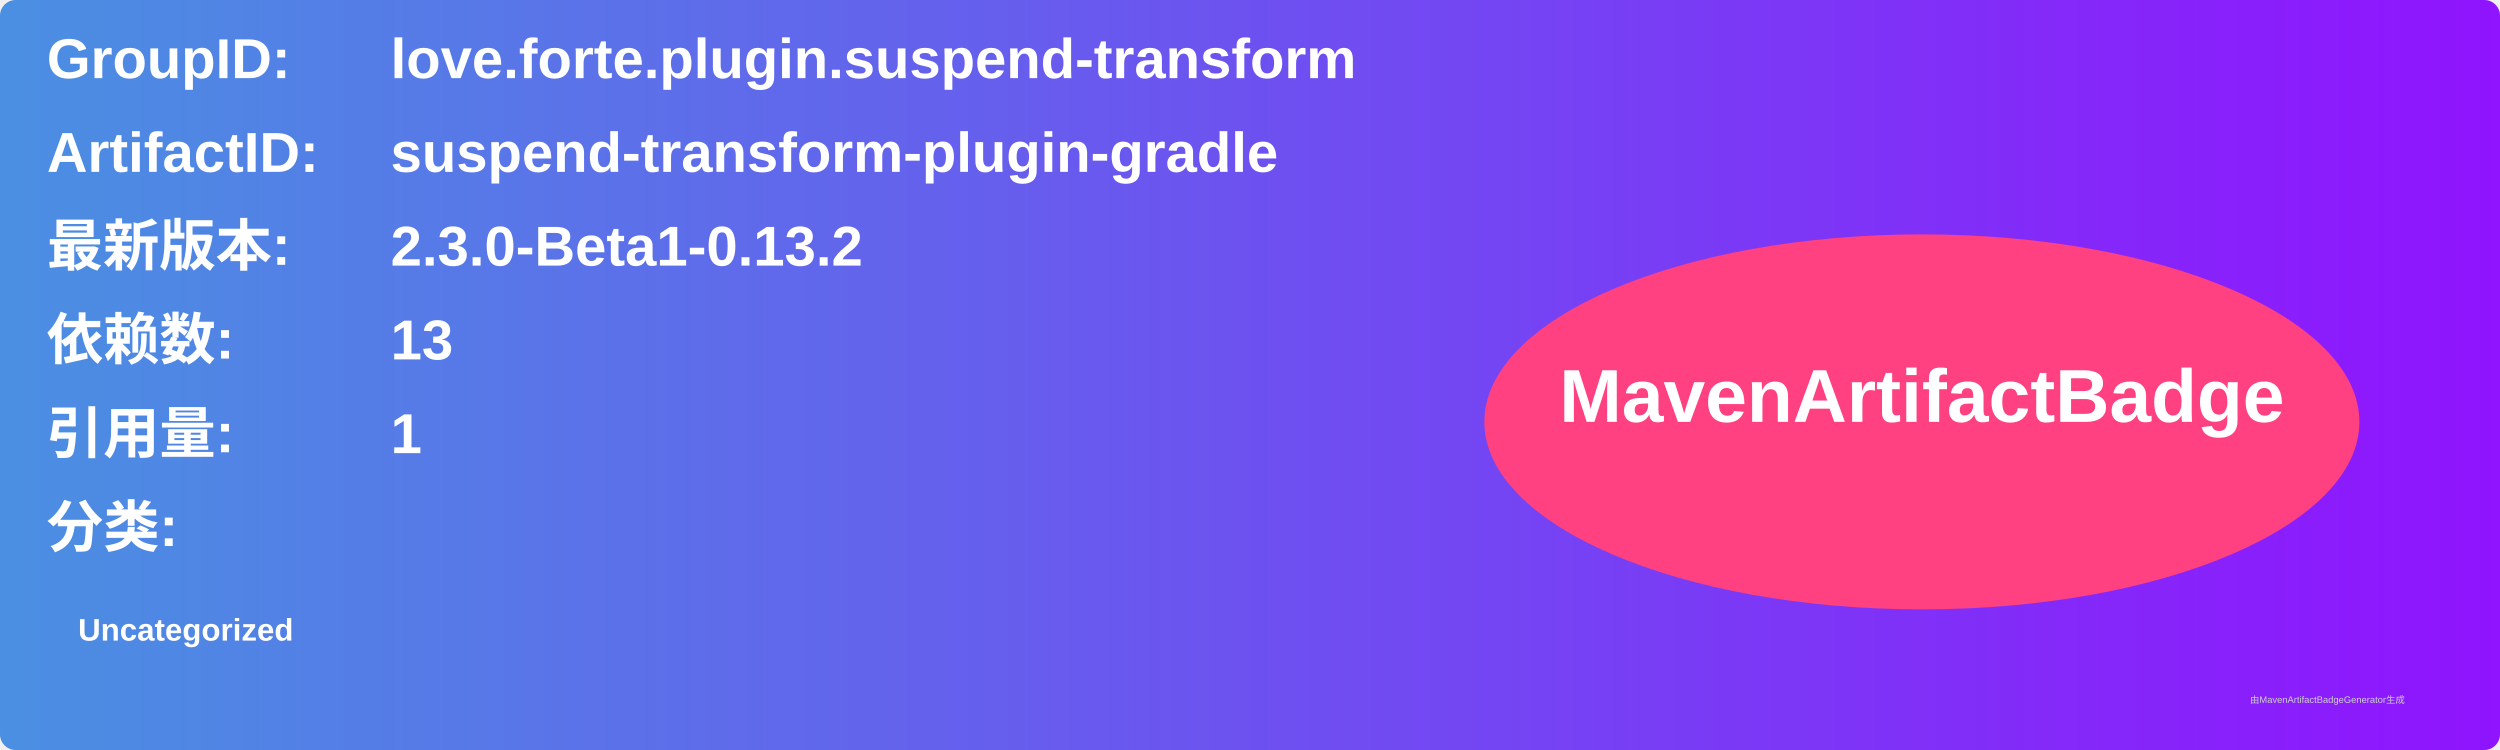
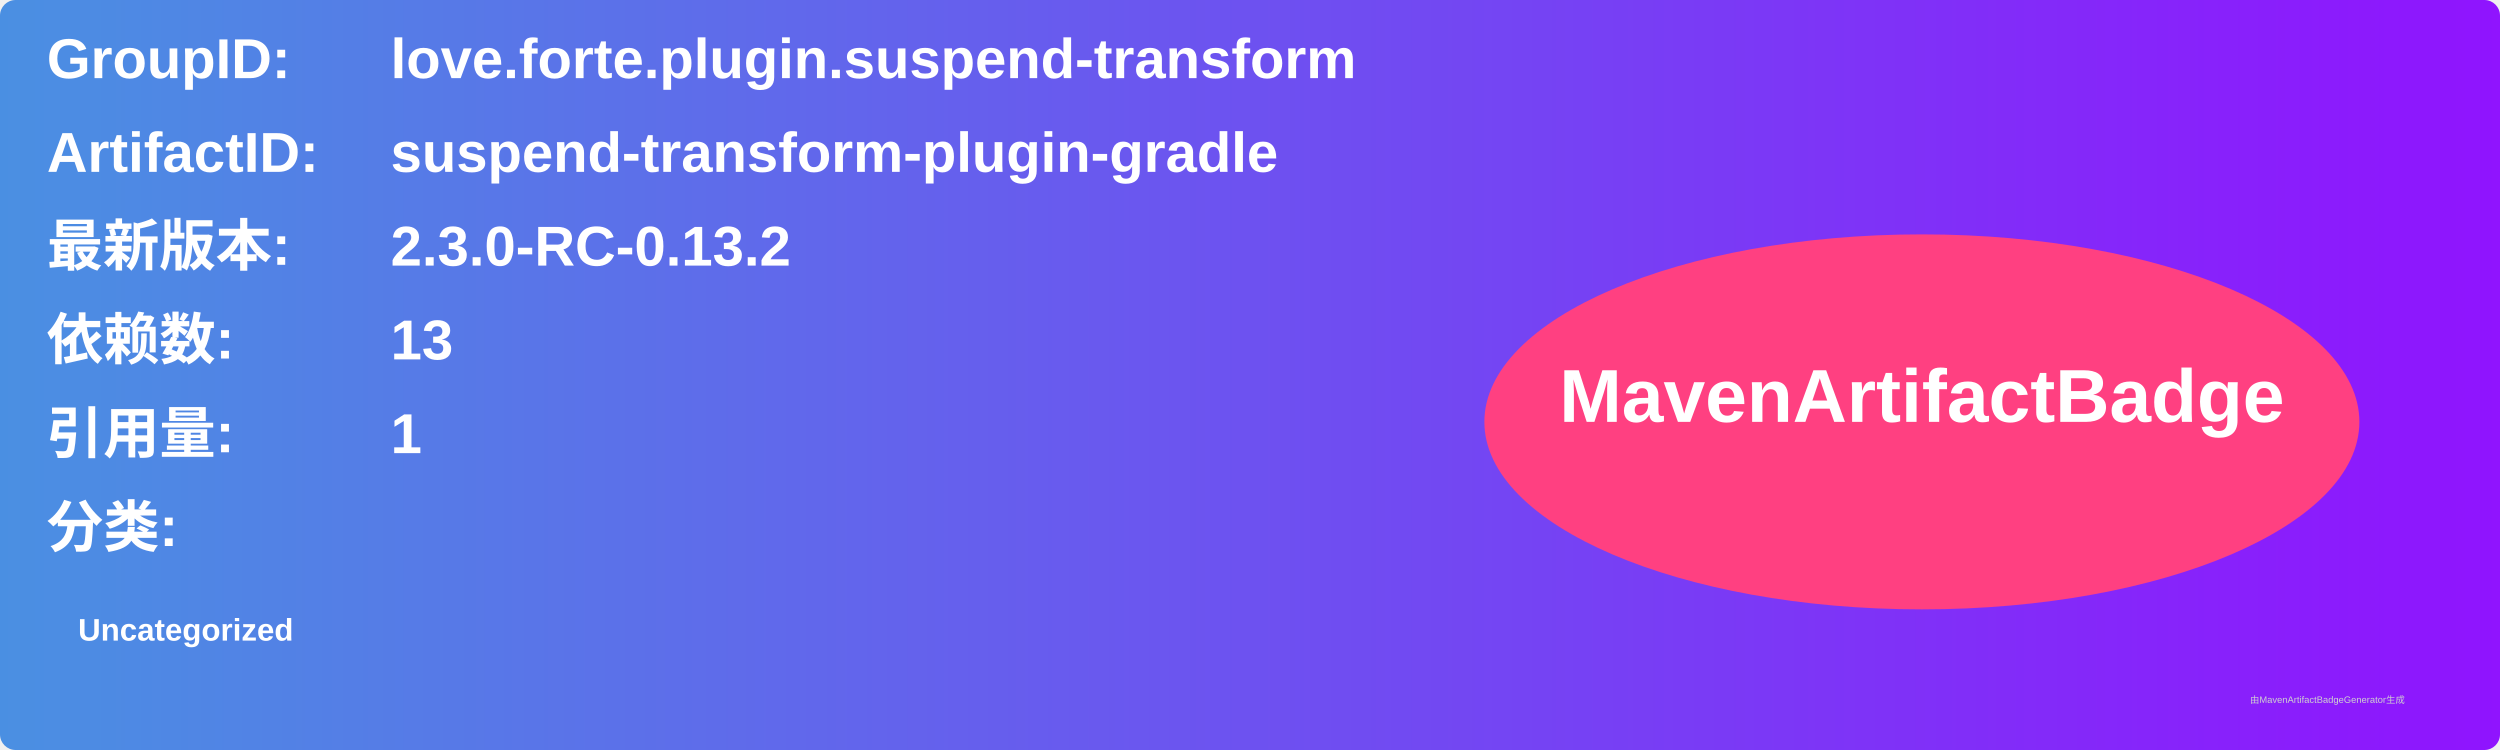
<svg xmlns="http://www.w3.org/2000/svg" width="800" height="240" viewBox="0 0 800 240">
  <linearGradient id="grad" x1="0%" y1="0%" x2="100%" y2="0%">
    <stop offset="0%" stop-color="#4a90e2" />
    <stop offset="100%" stop-color="#9013fe" />
  </linearGradient>
  <rect width="100%" height="100%" rx="5" ry="5" fill="url(#grad)" />
  <g transform="translate(15, 15)">
    <text x="0" y="10" font-family="Arial" font-size="18" fill="white" font-weight="bold" width="260">GroupID:</text>
    <text x="110" y="10" font-family="Arial" font-size="18" fill="white" font-weight="bold" width="460">love.forte.plugin.suspend-transform</text>
    <text x="0" y="40" font-family="Arial" font-size="18" fill="white" font-weight="bold" width="260">ArtifactID:</text>
    <text x="110" y="40" font-family="Arial" font-size="18" fill="white" font-weight="bold" width="460">suspend-transform-plugin-gradle</text>
    <text x="0" y="70" font-family="Arial" font-size="18" fill="white" font-weight="bold">最新版本:</text>
    <text x="110" y="70" font-family="Arial" font-size="18" fill="white" font-weight="bold">
-       <tspan font-weight="bold">2.3.0-Beta1-0.13.2</tspan>
+       <tspan font-weight="bold">2.3.0-RC-0.13.2</tspan>
    </text>
    <text x="0" y="100" font-family="Arial" font-size="18" fill="white" font-weight="bold">依赖数: </text>
    <text x="110" y="100" font-family="Arial" font-size="18" fill="white">
      <tspan font-weight="bold">13</tspan>
    </text>
    <text x="0" y="130" font-family="Arial" font-size="18" fill="white" font-weight="bold">引用量: </text>
    <text x="110" y="130" font-family="Arial" font-size="18" fill="white">
      <tspan font-weight="bold">1</tspan>
    </text>
    <text x="0" y="160" font-family="Arial" font-size="18" fill="white" font-weight="bold">分类:</text>
    <text x="10" y="190" font-family="Arial" font-size="10" fill="white">
      <tspan font-weight="bold">Uncategorized</tspan>
    </text>
    <ellipse cx="600" cy="120" rx="140" ry="60" fill="#ff4081" />
    <text x="600" y="120" text-anchor="middle" font-family="Arial" font-size="24" fill="white" font-weight="bold">MavenArtifactBadge</text>
  </g>
  <text x="720" y="225" font-family="Arial" font-size="3" fill="#d0d0d0">由MavenArtifactBadgeGenerator生成</text>
</svg>
